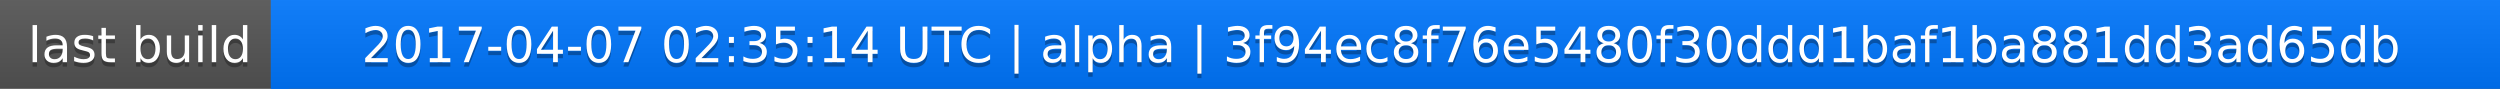
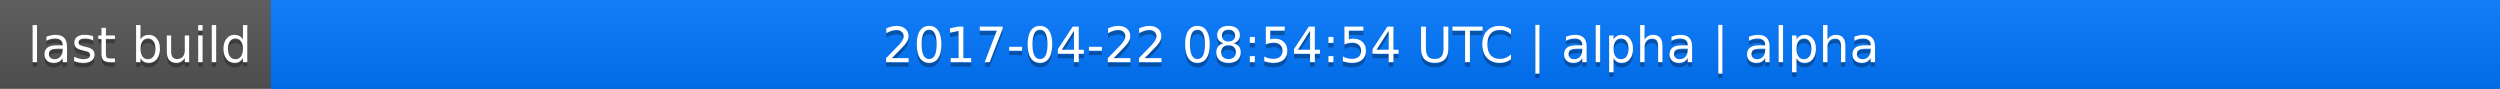
<svg xmlns="http://www.w3.org/2000/svg" width="563" height="20">
  <linearGradient id="a" x2="0" y2="100%">
    <stop offset="0" stop-color="#bbb" stop-opacity=".1" />
    <stop offset="1" stop-opacity=".1" />
  </linearGradient>
  <rect rx="0" width="563" height="20" fill="#555" />
  <rect rx="0" x="61" width="502" height="20" fill="#07f" />
  <path fill="#07f" d="M61 0h4v20h-4z" />
  <rect rx="0" width="563" height="20" fill="url(#a)" />
  <g fill="#fff" text-anchor="middle" font-family="DejaVu Sans,Verdana,Geneva,sans-serif" font-size="11">
    <text x="31.5" y="15" fill="#010101" fill-opacity=".3">last build</text>
    <text x="31.5" y="14">last build</text>
-     <text x="311" y="15" fill="#010101" fill-opacity=".3">2017-04-07 02:35:14 UTC | alpha | 3f94ec8f76e5480f30ddd1baf1ba881dd3ad65db</text>
-     <text x="311" y="14">2017-04-07 02:35:14 UTC | alpha | 3f94ec8f76e5480f30ddd1baf1ba881dd3ad65db</text>
+     <text x="311" y="15" fill="#010101" fill-opacity=".3">2017-04-22 08:54:54 UTC | alpha | alpha</text>
+     <text x="311" y="14">2017-04-22 08:54:54 UTC | alpha | alpha</text>
  </g>
</svg>
